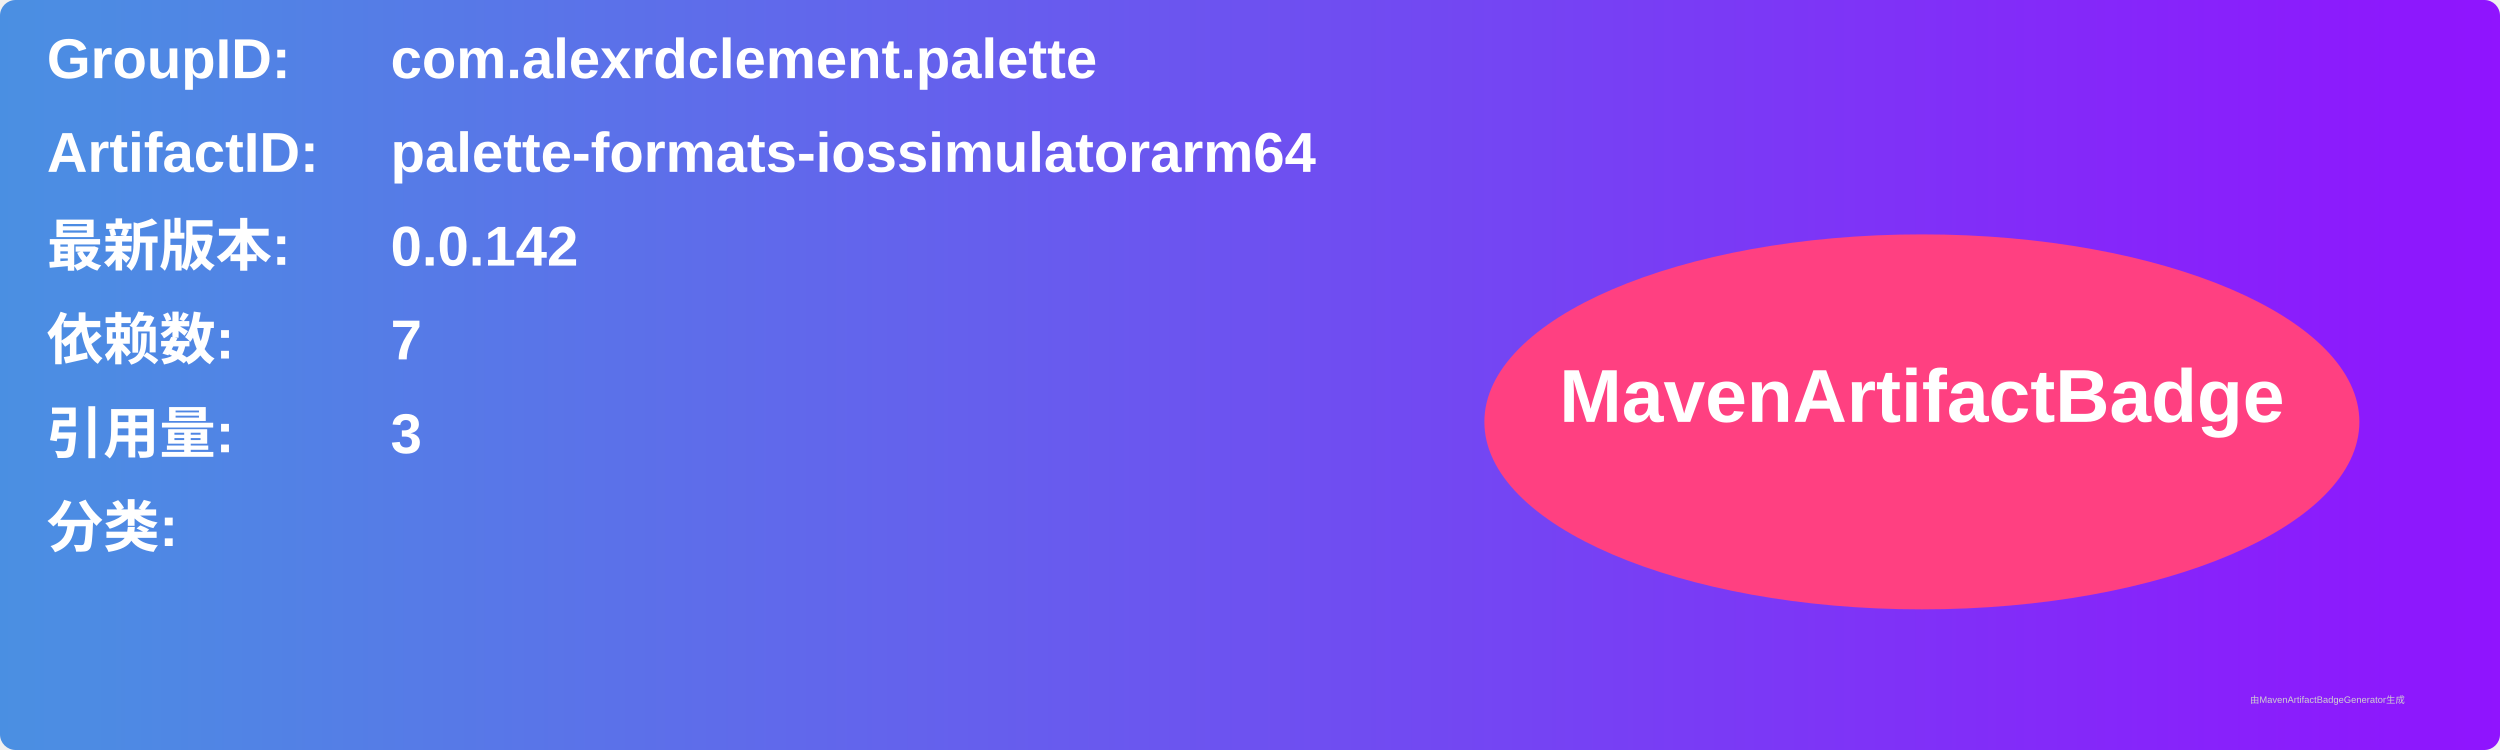
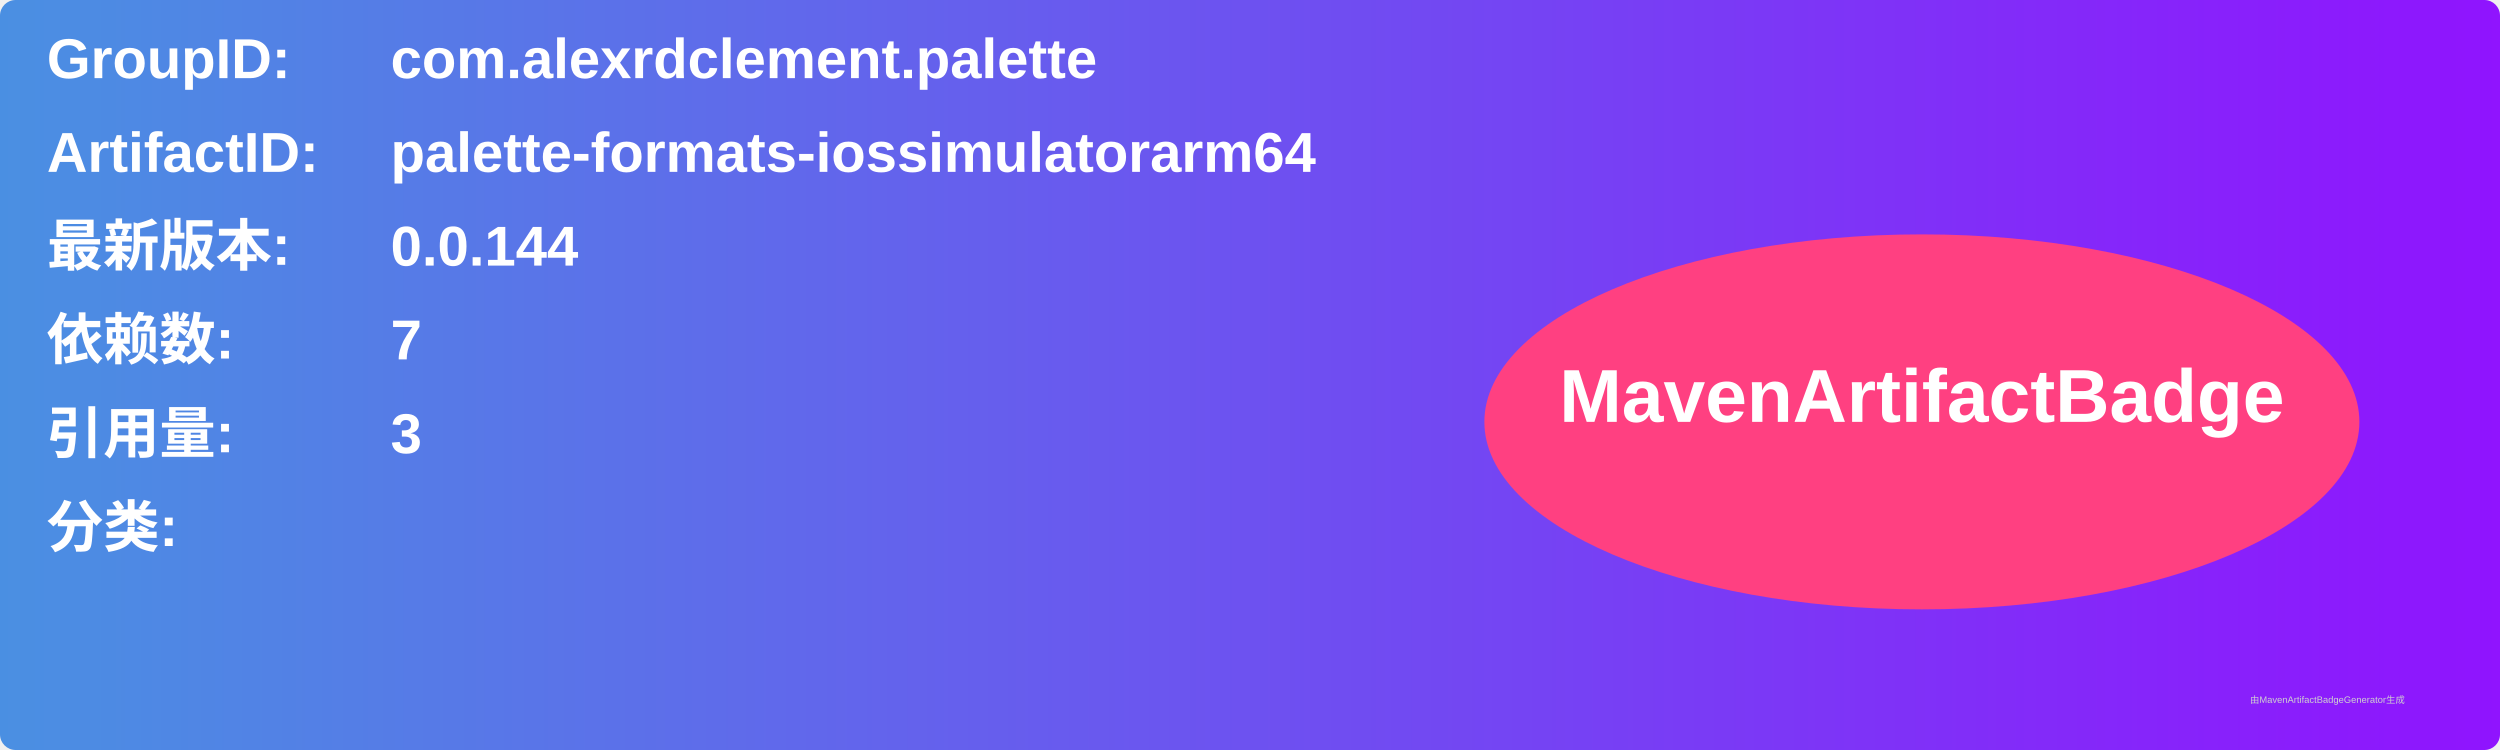
<svg xmlns="http://www.w3.org/2000/svg" width="800" height="240" viewBox="0 0 800 240">
  <linearGradient id="grad" x1="0%" y1="0%" x2="100%" y2="0%">
    <stop offset="0%" stop-color="#4a90e2" />
    <stop offset="100%" stop-color="#9013fe" />
  </linearGradient>
  <rect width="100%" height="100%" rx="5" ry="5" fill="url(#grad)" />
  <g transform="translate(15, 15)">
    <text x="0" y="10" font-family="Arial" font-size="18" fill="white" font-weight="bold" width="260">GroupID:</text>
    <text x="110" y="10" font-family="Arial" font-size="18" fill="white" font-weight="bold" width="460">com.alexrdclement.palette</text>
    <text x="0" y="40" font-family="Arial" font-size="18" fill="white" font-weight="bold" width="260">ArtifactID:</text>
    <text x="110" y="40" font-family="Arial" font-size="18" fill="white" font-weight="bold" width="460">palette-formats-iossimulatorarm64</text>
    <text x="0" y="70" font-family="Arial" font-size="18" fill="white" font-weight="bold">最新版本:</text>
    <text x="110" y="70" font-family="Arial" font-size="18" fill="white" font-weight="bold">
-       <tspan font-weight="bold">0.0.142</tspan>
+       <tspan font-weight="bold">0.0.144</tspan>
    </text>
    <text x="0" y="100" font-family="Arial" font-size="18" fill="white" font-weight="bold">依赖数: </text>
    <text x="110" y="100" font-family="Arial" font-size="18" fill="white">
      <tspan font-weight="bold">7</tspan>
    </text>
    <text x="0" y="130" font-family="Arial" font-size="18" fill="white" font-weight="bold">引用量: </text>
    <text x="110" y="130" font-family="Arial" font-size="18" fill="white">
      <tspan font-weight="bold">3</tspan>
    </text>
    <text x="0" y="160" font-family="Arial" font-size="18" fill="white" font-weight="bold">分类:</text>
    <text x="10" y="190" font-family="Arial" font-size="10" fill="white">
      <tspan font-weight="bold" />
    </text>
    <ellipse cx="600" cy="120" rx="140" ry="60" fill="#ff4081" />
    <text x="600" y="120" text-anchor="middle" font-family="Arial" font-size="24" fill="white" font-weight="bold">MavenArtifactBadge</text>
  </g>
  <text x="720" y="225" font-family="Arial" font-size="3" fill="#d0d0d0">由MavenArtifactBadgeGenerator生成</text>
</svg>
